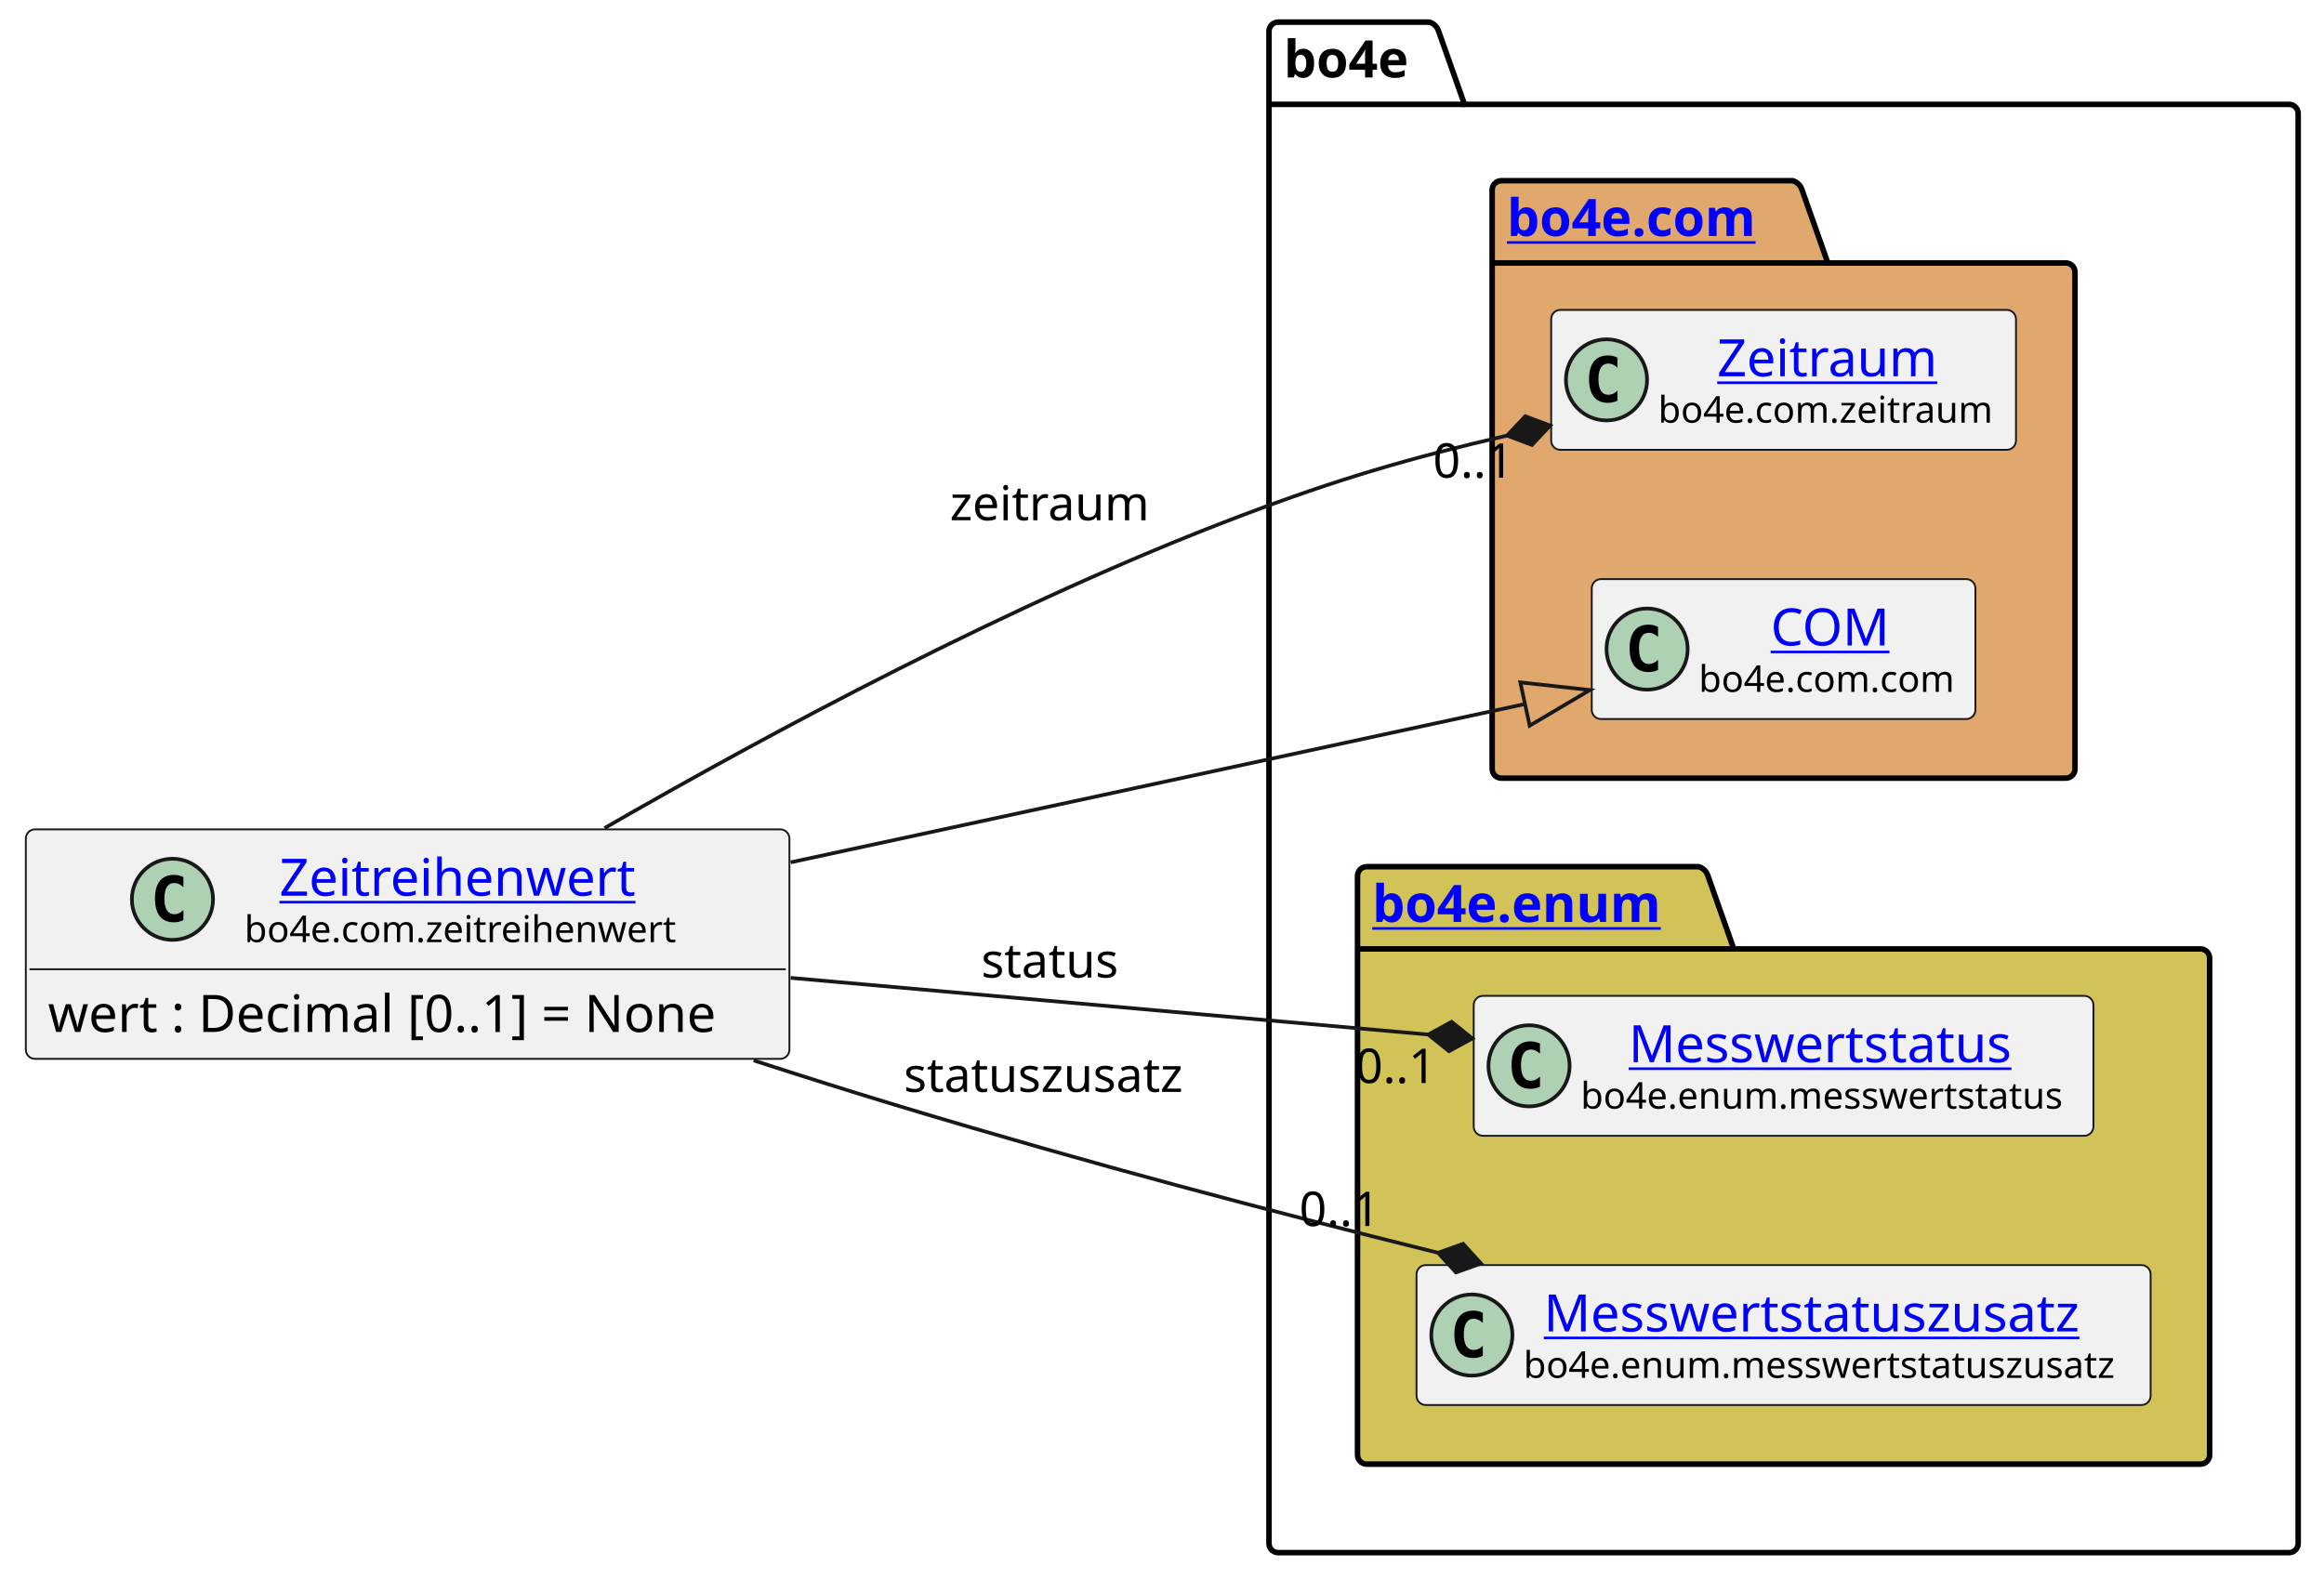
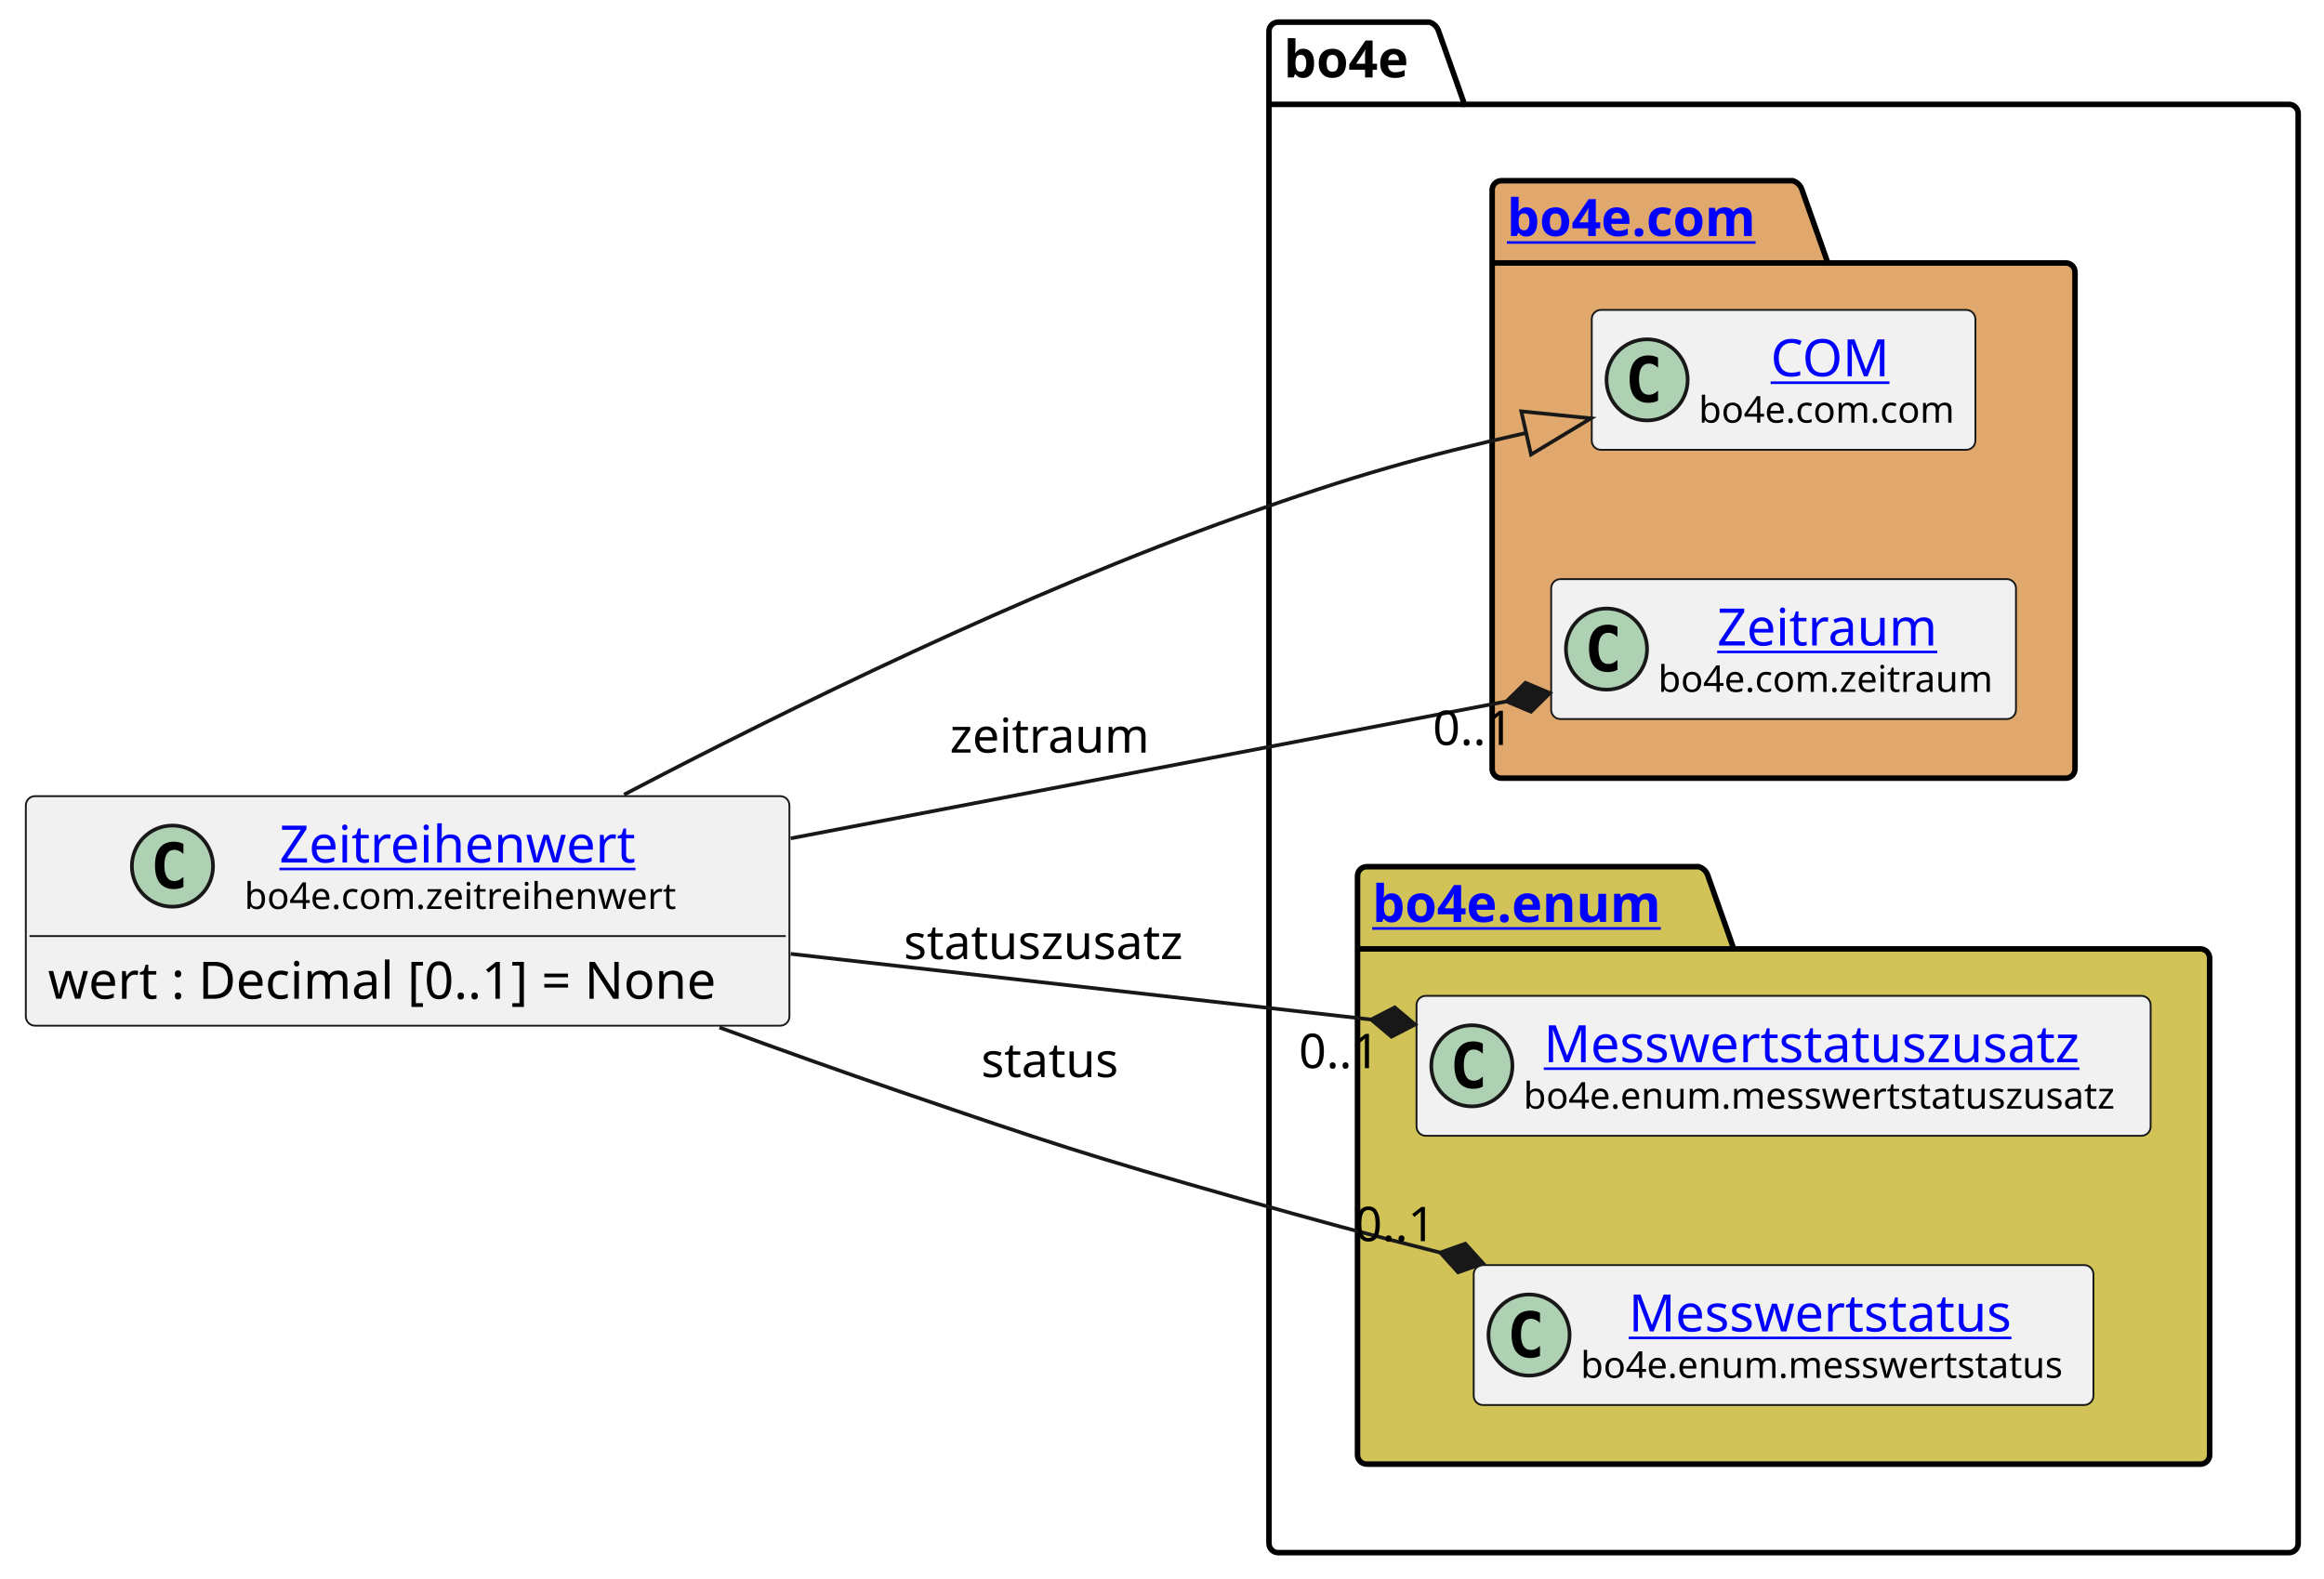
<svg xmlns="http://www.w3.org/2000/svg" xmlns:xlink="http://www.w3.org/1999/xlink" contentStyleType="text/css" height="428px" preserveAspectRatio="none" style="width:630px;height:428px;background:#FFFFFF;" version="1.1" viewBox="0 0 630 428" width="630px" zoomAndPan="magnify">
  <defs />
  <g>
    <g id="cluster_bo4e">
      <path d="M346.5,6 L387.5,6 A3.75,3.75 0 0 1 390,8.5 L397,28.297 L620.5,28.297 A2.5,2.5 0 0 1 623,30.797 L623,418.5 A2.5,2.5 0 0 1 620.5,421 L346.5,421 A2.5,2.5 0 0 1 344,418.5 L344,8.5 A2.5,2.5 0 0 1 346.5,6 " fill="none" style="stroke:#000000;stroke-width:1.5;" />
      <line style="stroke:#000000;stroke-width:1.5;" x1="344" x2="397" y1="28.297" y2="28.297" />
      <text fill="#000000" font-family="sans-serif" font-size="14" font-weight="bold" lengthAdjust="spacing" textLength="40" x="348" y="20.995">bo4e</text>
    </g>
    <g id="cluster_com">
      <path d="M407,49 L486,49 A3.75,3.75 0 0 1 488.5,51.5 L495.5,71.297 L560,71.297 A2.5,2.5 0 0 1 562.5,73.797 L562.5,208.5 A2.5,2.5 0 0 1 560,211 L407,211 A2.5,2.5 0 0 1 404.5,208.5 L404.5,51.5 A2.5,2.5 0 0 1 407,49 " fill="#E0A86C" style="stroke:#000000;stroke-width:1.5;" />
      <line style="stroke:#000000;stroke-width:1.5;" x1="404.5" x2="495.5" y1="71.297" y2="71.297" />
      <a href="https://bo4e.github.io/BO4E-python/latest/api/bo4e.com.html" target="_top" title="https://bo4e.github.io/BO4E-python/latest/api/bo4e.com.html" xlink:actuate="onRequest" xlink:href="https://bo4e.github.io/BO4E-python/latest/api/bo4e.com.html" xlink:show="new" xlink:title="https://bo4e.github.io/BO4E-python/latest/api/bo4e.com.html" xlink:type="simple">
        <text fill="#0000FF" font-family="sans-serif" font-size="14" font-weight="bold" lengthAdjust="spacing" text-decoration="underline" textLength="78" x="408.5" y="63.995">bo4e.com</text>
      </a>
    </g>
    <g id="cluster_enum">
      <path d="M370.5,235 L460.5,235 A3.75,3.75 0 0 1 463,237.5 L470,257.297 L596.5,257.297 A2.5,2.5 0 0 1 599,259.797 L599,394.5 A2.5,2.5 0 0 1 596.5,397 L370.5,397 A2.5,2.5 0 0 1 368,394.5 L368,237.5 A2.5,2.5 0 0 1 370.5,235 " fill="#D1C358" style="stroke:#000000;stroke-width:1.5;" />
      <line style="stroke:#000000;stroke-width:1.5;" x1="368" x2="470" y1="257.297" y2="257.297" />
      <a href="https://bo4e.github.io/BO4E-python/latest/api/bo4e.enum.html" target="_top" title="https://bo4e.github.io/BO4E-python/latest/api/bo4e.enum.html" xlink:actuate="onRequest" xlink:href="https://bo4e.github.io/BO4E-python/latest/api/bo4e.enum.html" xlink:show="new" xlink:title="https://bo4e.github.io/BO4E-python/latest/api/bo4e.enum.html" xlink:type="simple">
        <text fill="#0000FF" font-family="sans-serif" font-size="14" font-weight="bold" lengthAdjust="spacing" text-decoration="underline" textLength="89" x="372" y="249.995">bo4e.enum</text>
      </a>
    </g>
+     <g id="elem_COM">
+       <rect codeLine="8" fill="#F1F1F1" height="37.938" id="COM" rx="2.5" ry="2.5" style="stroke:#181818;stroke-width:0.5;" width="104" x="431.5" y="84.03" />
+       <ellipse cx="446.5" cy="102.999" fill="#ADD1B2" rx="11" ry="11" style="stroke:#181818;stroke-width:1.0;" />
+       <path d="M449.469,108.639 Q448.891,108.936 448.25,109.077 Q447.609,109.233 446.906,109.233 Q444.406,109.233 443.078,107.593 Q441.766,105.936 441.766,102.811 Q441.766,99.686 443.078,98.03 Q444.406,96.374 446.906,96.374 Q447.609,96.374 448.25,96.53 Q448.906,96.686 449.469,96.983 L449.469,99.702 Q448.844,99.124 448.25,98.858 Q447.656,98.577 447.031,98.577 Q445.688,98.577 445,99.655 Q444.312,100.718 444.312,102.811 Q444.312,104.905 445,105.983 Q445.688,107.046 447.031,107.046 Q447.656,107.046 448.25,106.78 Q448.844,106.499 449.469,105.921 L449.469,108.639 Z " fill="#000000" />
+       <a href="https://bo4e.github.io/BO4E-python/latest/api/bo4e.com.html#bo4e.com.com.COM" target="_top" title="https://bo4e.github.io/BO4E-python/latest/api/bo4e.com.html#bo4e.com.com.COM" xlink:actuate="onRequest" xlink:href="https://bo4e.github.io/BO4E-python/latest/api/bo4e.com.html#bo4e.com.com.COM" xlink:show="new" xlink:title="https://bo4e.github.io/BO4E-python/latest/api/bo4e.com.html#bo4e.com.com.COM" xlink:type="simple">
+         <text fill="#0000FF" font-family="sans-serif" font-size="14" lengthAdjust="spacing" text-decoration="underline" textLength="33" x="480" y="102.025">COM</text>
+       </a>
+       <text fill="#000000" font-family="sans-serif" font-size="10" lengthAdjust="spacing" textLength="72" x="460.5" y="114.609">bo4e.com.com</text>
+     </g>
    <g id="elem_Zeitraum">
-       <rect codeLine="8" fill="#F1F1F1" height="37.938" id="Zeitraum" rx="2.5" ry="2.5" style="stroke:#181818;stroke-width:0.5;" width="126" x="420.5" y="84.03" />
-       <ellipse cx="435.5" cy="102.999" fill="#ADD1B2" rx="11" ry="11" style="stroke:#181818;stroke-width:1.0;" />
-       <path d="M438.469,108.639 Q437.891,108.936 437.25,109.077 Q436.609,109.233 435.906,109.233 Q433.406,109.233 432.078,107.593 Q430.766,105.936 430.766,102.811 Q430.766,99.686 432.078,98.03 Q433.406,96.374 435.906,96.374 Q436.609,96.374 437.25,96.53 Q437.906,96.686 438.469,96.983 L438.469,99.702 Q437.844,99.124 437.25,98.858 Q436.656,98.577 436.031,98.577 Q434.688,98.577 434,99.655 Q433.312,100.718 433.312,102.811 Q433.312,104.905 434,105.983 Q434.688,107.046 436.031,107.046 Q436.656,107.046 437.25,106.78 Q437.844,106.499 438.469,105.921 L438.469,108.639 Z " fill="#000000" />
+       <rect codeLine="9" fill="#F1F1F1" height="37.938" id="Zeitraum" rx="2.5" ry="2.5" style="stroke:#181818;stroke-width:0.5;" width="126" x="420.5" y="157.03" />
+       <ellipse cx="435.5" cy="175.999" fill="#ADD1B2" rx="11" ry="11" style="stroke:#181818;stroke-width:1.0;" />
+       <path d="M438.469,181.639 Q437.891,181.936 437.25,182.077 Q436.609,182.233 435.906,182.233 Q433.406,182.233 432.078,180.593 Q430.766,178.936 430.766,175.811 Q430.766,172.686 432.078,171.03 Q433.406,169.374 435.906,169.374 Q436.609,169.374 437.25,169.53 Q437.906,169.686 438.469,169.983 L438.469,172.702 Q437.844,172.124 437.25,171.858 Q436.656,171.577 436.031,171.577 Q434.688,171.577 434,172.655 Q433.312,173.718 433.312,175.811 Q433.312,177.905 434,178.983 Q434.688,180.046 436.031,180.046 Q436.656,180.046 437.25,179.78 Q437.844,179.499 438.469,178.921 L438.469,181.639 Z " fill="#000000" />
      <a href="https://bo4e.github.io/BO4E-python/latest/api/bo4e.com.html#bo4e.com.zeitraum.Zeitraum" target="_top" title="https://bo4e.github.io/BO4E-python/latest/api/bo4e.com.html#bo4e.com.zeitraum.Zeitraum" xlink:actuate="onRequest" xlink:href="https://bo4e.github.io/BO4E-python/latest/api/bo4e.com.html#bo4e.com.zeitraum.Zeitraum" xlink:show="new" xlink:title="https://bo4e.github.io/BO4E-python/latest/api/bo4e.com.html#bo4e.com.zeitraum.Zeitraum" xlink:type="simple">
-         <text fill="#0000FF" font-family="sans-serif" font-size="14" lengthAdjust="spacing" text-decoration="underline" textLength="62" x="465.5" y="102.025">Zeitraum</text>
+         <text fill="#0000FF" font-family="sans-serif" font-size="14" lengthAdjust="spacing" text-decoration="underline" textLength="62" x="465.5" y="175.025">Zeitraum</text>
      </a>
-       <text fill="#000000" font-family="sans-serif" font-size="10" lengthAdjust="spacing" textLength="94" x="449.5" y="114.609">bo4e.com.zeitraum</text>
+       <text fill="#000000" font-family="sans-serif" font-size="10" lengthAdjust="spacing" textLength="94" x="449.5" y="187.609">bo4e.com.zeitraum</text>
    </g>
-     <g id="elem_COM">
-       <rect codeLine="9" fill="#F1F1F1" height="37.938" id="COM" rx="2.5" ry="2.5" style="stroke:#181818;stroke-width:0.5;" width="104" x="431.5" y="157.03" />
-       <ellipse cx="446.5" cy="175.999" fill="#ADD1B2" rx="11" ry="11" style="stroke:#181818;stroke-width:1.0;" />
-       <path d="M449.469,181.639 Q448.891,181.936 448.25,182.077 Q447.609,182.233 446.906,182.233 Q444.406,182.233 443.078,180.593 Q441.766,178.936 441.766,175.811 Q441.766,172.686 443.078,171.03 Q444.406,169.374 446.906,169.374 Q447.609,169.374 448.25,169.53 Q448.906,169.686 449.469,169.983 L449.469,172.702 Q448.844,172.124 448.25,171.858 Q447.656,171.577 447.031,171.577 Q445.688,171.577 445,172.655 Q444.312,173.718 444.312,175.811 Q444.312,177.905 445,178.983 Q445.688,180.046 447.031,180.046 Q447.656,180.046 448.25,179.78 Q448.844,179.499 449.469,178.921 L449.469,181.639 Z " fill="#000000" />
-       <a href="https://bo4e.github.io/BO4E-python/latest/api/bo4e.com.html#bo4e.com.com.COM" target="_top" title="https://bo4e.github.io/BO4E-python/latest/api/bo4e.com.html#bo4e.com.com.COM" xlink:actuate="onRequest" xlink:href="https://bo4e.github.io/BO4E-python/latest/api/bo4e.com.html#bo4e.com.com.COM" xlink:show="new" xlink:title="https://bo4e.github.io/BO4E-python/latest/api/bo4e.com.html#bo4e.com.com.COM" xlink:type="simple">
-         <text fill="#0000FF" font-family="sans-serif" font-size="14" lengthAdjust="spacing" text-decoration="underline" textLength="33" x="480" y="175.025">COM</text>
+     <g id="elem_Messwertstatuszusatz">
+       <rect codeLine="12" fill="#F1F1F1" height="37.938" id="Messwertstatuszusatz" rx="2.5" ry="2.5" style="stroke:#181818;stroke-width:0.5;" width="199" x="384" y="270.03" />
+       <ellipse cx="399" cy="288.999" fill="#ADD1B2" rx="11" ry="11" style="stroke:#181818;stroke-width:1.0;" />
+       <path d="M401.969,294.639 Q401.391,294.936 400.75,295.077 Q400.109,295.233 399.406,295.233 Q396.906,295.233 395.578,293.592 Q394.266,291.936 394.266,288.811 Q394.266,285.686 395.578,284.03 Q396.906,282.374 399.406,282.374 Q400.109,282.374 400.75,282.53 Q401.406,282.686 401.969,282.983 L401.969,285.702 Q401.344,285.124 400.75,284.858 Q400.156,284.577 399.531,284.577 Q398.188,284.577 397.5,285.655 Q396.812,286.717 396.812,288.811 Q396.812,290.905 397.5,291.983 Q398.188,293.046 399.531,293.046 Q400.156,293.046 400.75,292.78 Q401.344,292.499 401.969,291.921 L401.969,294.639 Z " fill="#000000" />
+       <a href="https://bo4e.github.io/BO4E-python/latest/api/bo4e.enum.html#bo4e.enum.messwertstatuszusatz.Messwertstatuszusatz" target="_top" title="https://bo4e.github.io/BO4E-python/latest/api/bo4e.enum.html#bo4e.enum.messwertstatuszusatz.Messwertstatuszusatz" xlink:actuate="onRequest" xlink:href="https://bo4e.github.io/BO4E-python/latest/api/bo4e.enum.html#bo4e.enum.messwertstatuszusatz.Messwertstatuszusatz" xlink:show="new" xlink:title="https://bo4e.github.io/BO4E-python/latest/api/bo4e.enum.html#bo4e.enum.messwertstatuszusatz.Messwertstatuszusatz" xlink:type="simple">
+         <text fill="#0000FF" font-family="sans-serif" font-size="14" lengthAdjust="spacing" text-decoration="underline" textLength="156" x="418.5" y="288.025">Messwertstatuszusatz</text>
      </a>
-       <text fill="#000000" font-family="sans-serif" font-size="10" lengthAdjust="spacing" textLength="72" x="460.5" y="187.609">bo4e.com.com</text>
+       <text fill="#000000" font-family="sans-serif" font-size="10" lengthAdjust="spacing" textLength="167" x="413" y="300.609">bo4e.enum.messwertstatuszusatz</text>
    </g>
    <g id="elem_Messwertstatus">
-       <rect codeLine="12" fill="#F1F1F1" height="37.938" id="Messwertstatus" rx="2.5" ry="2.5" style="stroke:#181818;stroke-width:0.5;" width="168" x="399.5" y="270.03" />
-       <ellipse cx="414.5" cy="288.999" fill="#ADD1B2" rx="11" ry="11" style="stroke:#181818;stroke-width:1.0;" />
-       <path d="M417.469,294.639 Q416.891,294.936 416.25,295.077 Q415.609,295.233 414.906,295.233 Q412.406,295.233 411.078,293.592 Q409.766,291.936 409.766,288.811 Q409.766,285.686 411.078,284.03 Q412.406,282.374 414.906,282.374 Q415.609,282.374 416.25,282.53 Q416.906,282.686 417.469,282.983 L417.469,285.702 Q416.844,285.124 416.25,284.858 Q415.656,284.577 415.031,284.577 Q413.688,284.577 413,285.655 Q412.312,286.717 412.312,288.811 Q412.312,290.905 413,291.983 Q413.688,293.046 415.031,293.046 Q415.656,293.046 416.25,292.78 Q416.844,292.499 417.469,291.921 L417.469,294.639 Z " fill="#000000" />
+       <rect codeLine="13" fill="#F1F1F1" height="37.938" id="Messwertstatus" rx="2.5" ry="2.5" style="stroke:#181818;stroke-width:0.5;" width="168" x="399.5" y="343.03" />
+       <ellipse cx="414.5" cy="361.999" fill="#ADD1B2" rx="11" ry="11" style="stroke:#181818;stroke-width:1.0;" />
+       <path d="M417.469,367.639 Q416.891,367.936 416.25,368.077 Q415.609,368.233 414.906,368.233 Q412.406,368.233 411.078,366.592 Q409.766,364.936 409.766,361.811 Q409.766,358.686 411.078,357.03 Q412.406,355.374 414.906,355.374 Q415.609,355.374 416.25,355.53 Q416.906,355.686 417.469,355.983 L417.469,358.702 Q416.844,358.124 416.25,357.858 Q415.656,357.577 415.031,357.577 Q413.688,357.577 413,358.655 Q412.312,359.717 412.312,361.811 Q412.312,363.905 413,364.983 Q413.688,366.046 415.031,366.046 Q415.656,366.046 416.25,365.78 Q416.844,365.499 417.469,364.921 L417.469,367.639 Z " fill="#000000" />
      <a href="https://bo4e.github.io/BO4E-python/latest/api/bo4e.enum.html#bo4e.enum.messwertstatus.Messwertstatus" target="_top" title="https://bo4e.github.io/BO4E-python/latest/api/bo4e.enum.html#bo4e.enum.messwertstatus.Messwertstatus" xlink:actuate="onRequest" xlink:href="https://bo4e.github.io/BO4E-python/latest/api/bo4e.enum.html#bo4e.enum.messwertstatus.Messwertstatus" xlink:show="new" xlink:title="https://bo4e.github.io/BO4E-python/latest/api/bo4e.enum.html#bo4e.enum.messwertstatus.Messwertstatus" xlink:type="simple">
-         <text fill="#0000FF" font-family="sans-serif" font-size="14" lengthAdjust="spacing" text-decoration="underline" textLength="110" x="441.5" y="288.025">Messwertstatus</text>
+         <text fill="#0000FF" font-family="sans-serif" font-size="14" lengthAdjust="spacing" text-decoration="underline" textLength="110" x="441.5" y="361.025">Messwertstatus</text>
      </a>
-       <text fill="#000000" font-family="sans-serif" font-size="10" lengthAdjust="spacing" textLength="136" x="428.5" y="300.609">bo4e.enum.messwertstatus</text>
-     </g>
-     <g id="elem_Messwertstatuszusatz">
-       <rect codeLine="13" fill="#F1F1F1" height="37.938" id="Messwertstatuszusatz" rx="2.5" ry="2.5" style="stroke:#181818;stroke-width:0.5;" width="199" x="384" y="343.03" />
-       <ellipse cx="399" cy="361.999" fill="#ADD1B2" rx="11" ry="11" style="stroke:#181818;stroke-width:1.0;" />
-       <path d="M401.969,367.639 Q401.391,367.936 400.75,368.077 Q400.109,368.233 399.406,368.233 Q396.906,368.233 395.578,366.592 Q394.266,364.936 394.266,361.811 Q394.266,358.686 395.578,357.03 Q396.906,355.374 399.406,355.374 Q400.109,355.374 400.75,355.53 Q401.406,355.686 401.969,355.983 L401.969,358.702 Q401.344,358.124 400.75,357.858 Q400.156,357.577 399.531,357.577 Q398.188,357.577 397.5,358.655 Q396.812,359.717 396.812,361.811 Q396.812,363.905 397.5,364.983 Q398.188,366.046 399.531,366.046 Q400.156,366.046 400.75,365.78 Q401.344,365.499 401.969,364.921 L401.969,367.639 Z " fill="#000000" />
-       <a href="https://bo4e.github.io/BO4E-python/latest/api/bo4e.enum.html#bo4e.enum.messwertstatuszusatz.Messwertstatuszusatz" target="_top" title="https://bo4e.github.io/BO4E-python/latest/api/bo4e.enum.html#bo4e.enum.messwertstatuszusatz.Messwertstatuszusatz" xlink:actuate="onRequest" xlink:href="https://bo4e.github.io/BO4E-python/latest/api/bo4e.enum.html#bo4e.enum.messwertstatuszusatz.Messwertstatuszusatz" xlink:show="new" xlink:title="https://bo4e.github.io/BO4E-python/latest/api/bo4e.enum.html#bo4e.enum.messwertstatuszusatz.Messwertstatuszusatz" xlink:type="simple">
-         <text fill="#0000FF" font-family="sans-serif" font-size="14" lengthAdjust="spacing" text-decoration="underline" textLength="156" x="418.5" y="361.025">Messwertstatuszusatz</text>
-       </a>
-       <text fill="#000000" font-family="sans-serif" font-size="10" lengthAdjust="spacing" textLength="167" x="413" y="373.609">bo4e.enum.messwertstatuszusatz</text>
+       <text fill="#000000" font-family="sans-serif" font-size="10" lengthAdjust="spacing" textLength="136" x="428.5" y="373.609">bo4e.enum.messwertstatus</text>
    </g>
    <g id="elem_Zeitreihenwert">
-       <rect codeLine="3" fill="#F1F1F1" height="62.234" id="Zeitreihenwert" rx="2.5" ry="2.5" style="stroke:#181818;stroke-width:0.5;" width="207" x="7" y="224.88" />
-       <ellipse cx="46.75" cy="243.849" fill="#ADD1B2" rx="11" ry="11" style="stroke:#181818;stroke-width:1.0;" />
-       <path d="M49.719,249.489 Q49.141,249.786 48.5,249.927 Q47.859,250.083 47.156,250.083 Q44.656,250.083 43.328,248.442 Q42.016,246.786 42.016,243.661 Q42.016,240.536 43.328,238.88 Q44.656,237.224 47.156,237.224 Q47.859,237.224 48.5,237.38 Q49.156,237.536 49.719,237.833 L49.719,240.552 Q49.094,239.974 48.5,239.708 Q47.906,239.427 47.281,239.427 Q45.938,239.427 45.25,240.505 Q44.562,241.567 44.562,243.661 Q44.562,245.755 45.25,246.833 Q45.938,247.896 47.281,247.896 Q47.906,247.896 48.5,247.63 Q49.094,247.349 49.719,246.771 L49.719,249.489 Z " fill="#000000" />
+       <rect codeLine="3" fill="#F1F1F1" height="62.234" id="Zeitreihenwert" rx="2.5" ry="2.5" style="stroke:#181818;stroke-width:0.5;" width="207" x="7" y="215.88" />
+       <ellipse cx="46.75" cy="234.849" fill="#ADD1B2" rx="11" ry="11" style="stroke:#181818;stroke-width:1.0;" />
+       <path d="M49.719,240.489 Q49.141,240.786 48.5,240.927 Q47.859,241.083 47.156,241.083 Q44.656,241.083 43.328,239.442 Q42.016,237.786 42.016,234.661 Q42.016,231.536 43.328,229.88 Q44.656,228.224 47.156,228.224 Q47.859,228.224 48.5,228.38 Q49.156,228.536 49.719,228.833 L49.719,231.552 Q49.094,230.974 48.5,230.708 Q47.906,230.427 47.281,230.427 Q45.938,230.427 45.25,231.505 Q44.562,232.567 44.562,234.661 Q44.562,236.755 45.25,237.833 Q45.938,238.896 47.281,238.896 Q47.906,238.896 48.5,238.63 Q49.094,238.349 49.719,237.771 L49.719,240.489 Z " fill="#000000" />
      <a href="https://bo4e.github.io/BO4E-python/latest/api/bo4e.com.html#bo4e.com.zeitreihenwert.Zeitreihenwert" target="_top" title="https://bo4e.github.io/BO4E-python/latest/api/bo4e.com.html#bo4e.com.zeitreihenwert.Zeitreihenwert" xlink:actuate="onRequest" xlink:href="https://bo4e.github.io/BO4E-python/latest/api/bo4e.com.html#bo4e.com.zeitreihenwert.Zeitreihenwert" xlink:show="new" xlink:title="https://bo4e.github.io/BO4E-python/latest/api/bo4e.com.html#bo4e.com.zeitreihenwert.Zeitreihenwert" xlink:type="simple">
-         <text fill="#0000FF" font-family="sans-serif" font-size="14" lengthAdjust="spacing" text-decoration="underline" textLength="101" x="75.75" y="242.875">Zeitreihenwert</text>
+         <text fill="#0000FF" font-family="sans-serif" font-size="14" lengthAdjust="spacing" text-decoration="underline" textLength="101" x="75.75" y="233.875">Zeitreihenwert</text>
      </a>
-       <text fill="#000000" font-family="sans-serif" font-size="10" lengthAdjust="spacing" textLength="120" x="66.25" y="255.459">bo4e.com.zeitreihenwert</text>
-       <line style="stroke:#181818;stroke-width:0.5;" x1="8" x2="213" y1="262.817" y2="262.817" />
-       <text fill="#000000" font-family="sans-serif" font-size="14" lengthAdjust="spacing" textLength="195" x="13" y="279.813">wert : Decimal [0..1] = None</text>
+       <text fill="#000000" font-family="sans-serif" font-size="10" lengthAdjust="spacing" textLength="120" x="66.25" y="246.459">bo4e.com.zeitreihenwert</text>
+       <line style="stroke:#181818;stroke-width:0.5;" x1="8" x2="213" y1="253.817" y2="253.817" />
+       <text fill="#000000" font-family="sans-serif" font-size="14" lengthAdjust="spacing" textLength="195" x="13" y="270.813">wert : Decimal [0..1] = None</text>
    </g>
    <g id="link_Zeitreihenwert_COM">
-       <path codeLine="16" d="M214.35,233.82 C284.8,218.63 357.635,202.925 413.405,190.895 " fill="none" id="Zeitreihenwert-to-COM" style="stroke:#181818;stroke-width:1.0;" />
-       <polygon fill="none" points="431,187.1,412.14,185.03,414.67,196.761,431,187.1" style="stroke:#181818;stroke-width:1.0;" />
+       <path codeLine="16" d="M169.18,215.46 C213.72,192.12 277.43,160.87 336,140 C367.01,128.95 385.27,123.796 413.72,117.386 " fill="none" id="Zeitreihenwert-to-COM" style="stroke:#181818;stroke-width:1.0;" />
+       <polygon fill="none" points="431.28,113.43,412.401,111.533,415.039,123.24,431.28,113.43" style="stroke:#181818;stroke-width:1.0;" />
    </g>
    <g id="link_Zeitreihenwert_Zeitraum">
-       <path codeLine="17" d="M163.89,224.54 C208.41,198.89 274.67,163.24 336,140 C362.98,129.78 382.139,124.216 408.539,118.106 " fill="none" id="Zeitreihenwert-to-Zeitraum" style="stroke:#181818;stroke-width:1.0;" />
-       <polygon fill="#181818" points="420.23,115.4,413.483,112.856,408.539,118.106,415.286,120.65,420.23,115.4" style="stroke:#181818;stroke-width:1.0;" />
-       <text fill="#000000" font-family="sans-serif" font-size="13" lengthAdjust="spacing" textLength="57" x="257.5" y="141.067">zeitraum</text>
-       <text fill="#000000" font-family="sans-serif" font-size="13" lengthAdjust="spacing" textLength="24" x="388.468" y="129.526">0..1</text>
+       <path codeLine="17" d="M214.35,227.32 C280.4,214.68 352.234,200.924 408.384,190.184 " fill="none" id="Zeitreihenwert-to-Zeitraum" style="stroke:#181818;stroke-width:1.0;" />
+       <polygon fill="#181818" points="420.17,187.93,413.525,185.128,408.384,190.184,415.028,192.986,420.17,187.93" style="stroke:#181818;stroke-width:1.0;" />
+       <text fill="#000000" font-family="sans-serif" font-size="13" lengthAdjust="spacing" textLength="57" x="257.5" y="204.067">zeitraum</text>
+       <text fill="#000000" font-family="sans-serif" font-size="13" lengthAdjust="spacing" textLength="24" x="388.402" y="202.008">0..1</text>
    </g>
    <g id="link_Zeitreihenwert_Messwertstatus">
-       <path codeLine="18" d="M214.35,265.15 C272.57,270.33 332.497,275.658 387.177,280.518 " fill="none" id="Zeitreihenwert-to-Messwertstatus" style="stroke:#181818;stroke-width:1.0;" />
-       <polygon fill="#181818" points="399.13,281.58,393.508,277.065,387.177,280.518,392.799,285.033,399.13,281.58" style="stroke:#181818;stroke-width:1.0;" />
-       <text fill="#000000" font-family="sans-serif" font-size="13" lengthAdjust="spacing" textLength="40" x="266" y="265.067">status</text>
-       <text fill="#000000" font-family="sans-serif" font-size="13" lengthAdjust="spacing" textLength="24" x="367.45" y="293.659">0..1</text>
+       <path codeLine="18" d="M195.04,278.6 C211.23,284.52 228.1,290.56 244,296 C284.56,309.88 294.75,313.3 336,325 C357.33,331.05 368.896,334.2 390.426,339.64 " fill="none" id="Zeitreihenwert-to-Messwertstatus" style="stroke:#181818;stroke-width:1.0;" />
+       <polygon fill="#181818" points="402.06,342.58,397.223,337.232,390.426,339.64,395.263,344.988,402.06,342.58" style="stroke:#181818;stroke-width:1.0;" />
+       <text fill="#000000" font-family="sans-serif" font-size="13" lengthAdjust="spacing" textLength="40" x="266" y="292.067">status</text>
+       <text fill="#000000" font-family="sans-serif" font-size="13" lengthAdjust="spacing" textLength="24" x="367.256" y="336.542">0..1</text>
    </g>
    <g id="link_Zeitreihenwert_Messwertstatuszusatz">
-       <path codeLine="19" d="M204.32,287.54 C217.6,291.85 231.12,296.11 244,300 C296.02,315.69 343.474,328.176 389.834,339.696 " fill="none" id="Zeitreihenwert-to-Messwertstatuszusatz" style="stroke:#181818;stroke-width:1.0;" />
-       <polygon fill="#181818" points="401.48,342.59,396.622,337.261,389.834,339.696,394.692,345.025,401.48,342.59" style="stroke:#181818;stroke-width:1.0;" />
-       <text fill="#000000" font-family="sans-serif" font-size="13" lengthAdjust="spacing" textLength="82" x="245" y="296.067">statuszusatz</text>
-       <text fill="#000000" font-family="sans-serif" font-size="13" lengthAdjust="spacing" textLength="24" x="352.212" y="332.443">0..1</text>
+       <path codeLine="19" d="M214.35,258.64 C267.21,264.63 319.406,270.542 371.686,276.452 " fill="none" id="Zeitreihenwert-to-Messwertstatuszusatz" style="stroke:#181818;stroke-width:1.0;" />
+       <polygon fill="#181818" points="383.61,277.8,378.097,273.151,371.686,276.452,377.199,281.101,383.61,277.8" style="stroke:#181818;stroke-width:1.0;" />
+       <text fill="#000000" font-family="sans-serif" font-size="13" lengthAdjust="spacing" textLength="82" x="245" y="260.067">statuszusatz</text>
+       <text fill="#000000" font-family="sans-serif" font-size="13" lengthAdjust="spacing" textLength="24" x="352.092" y="289.623">0..1</text>
    </g>
  </g>
</svg>
